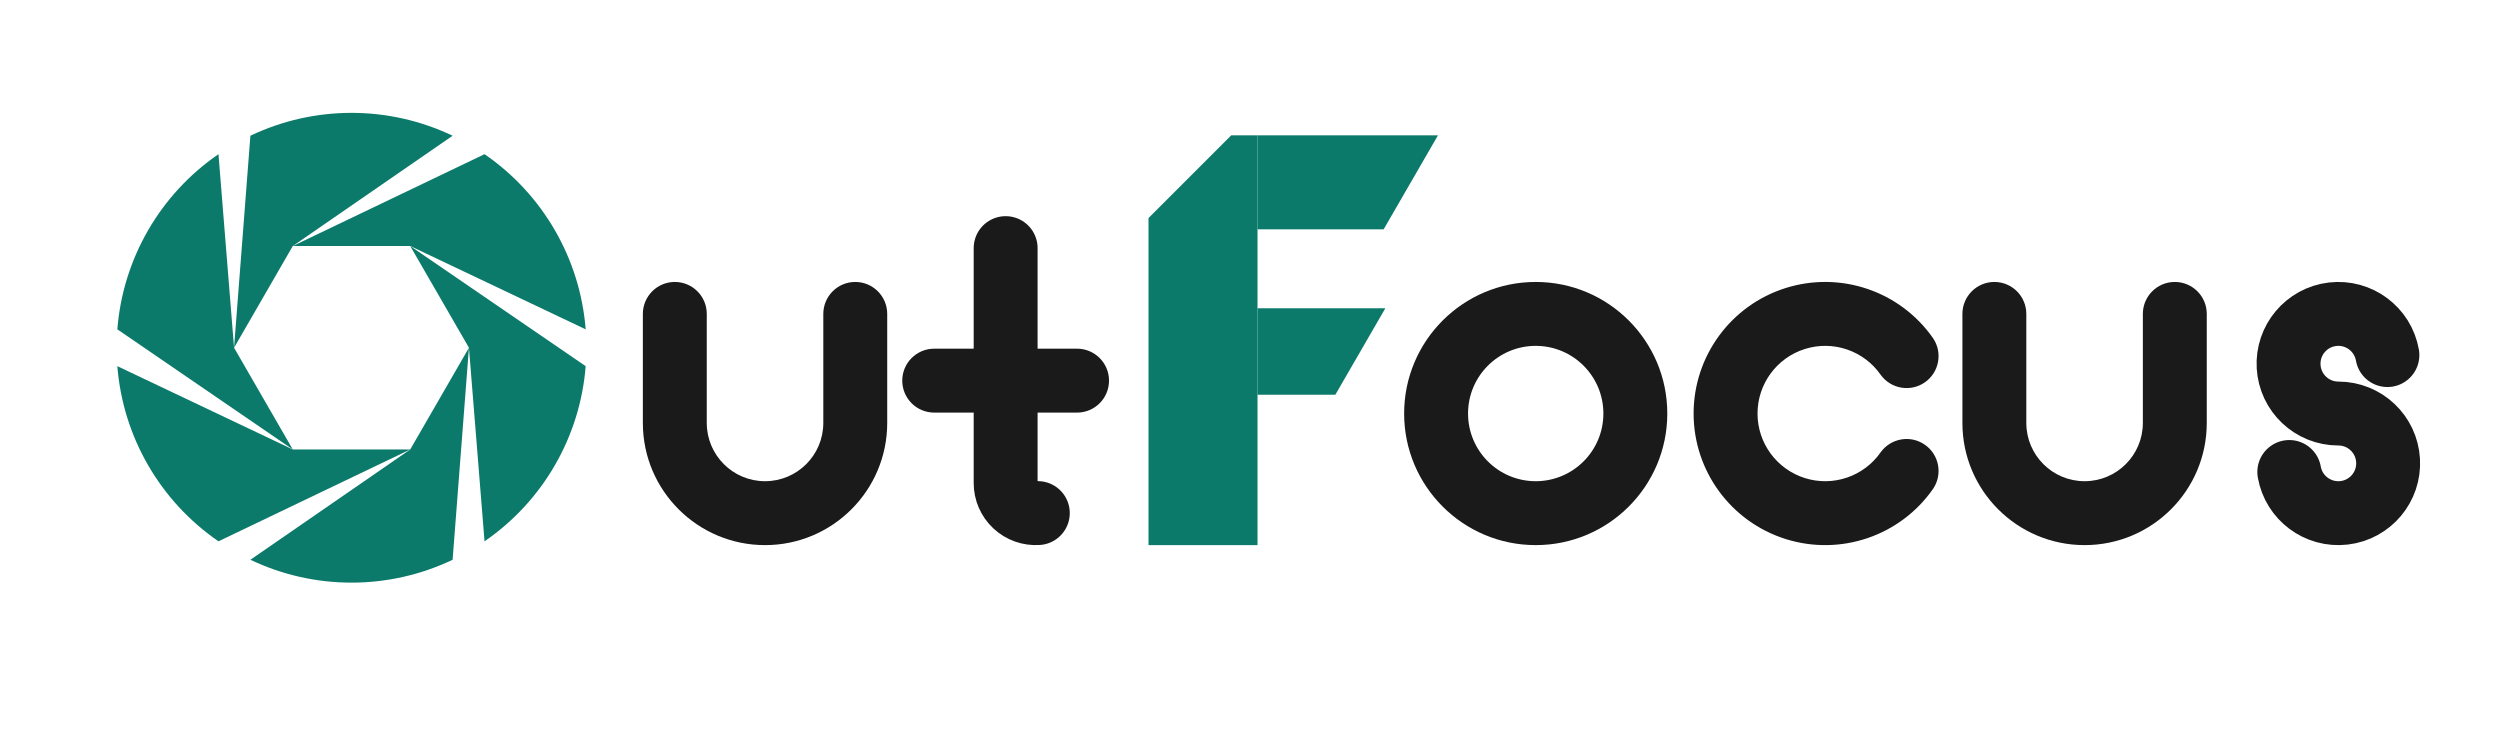
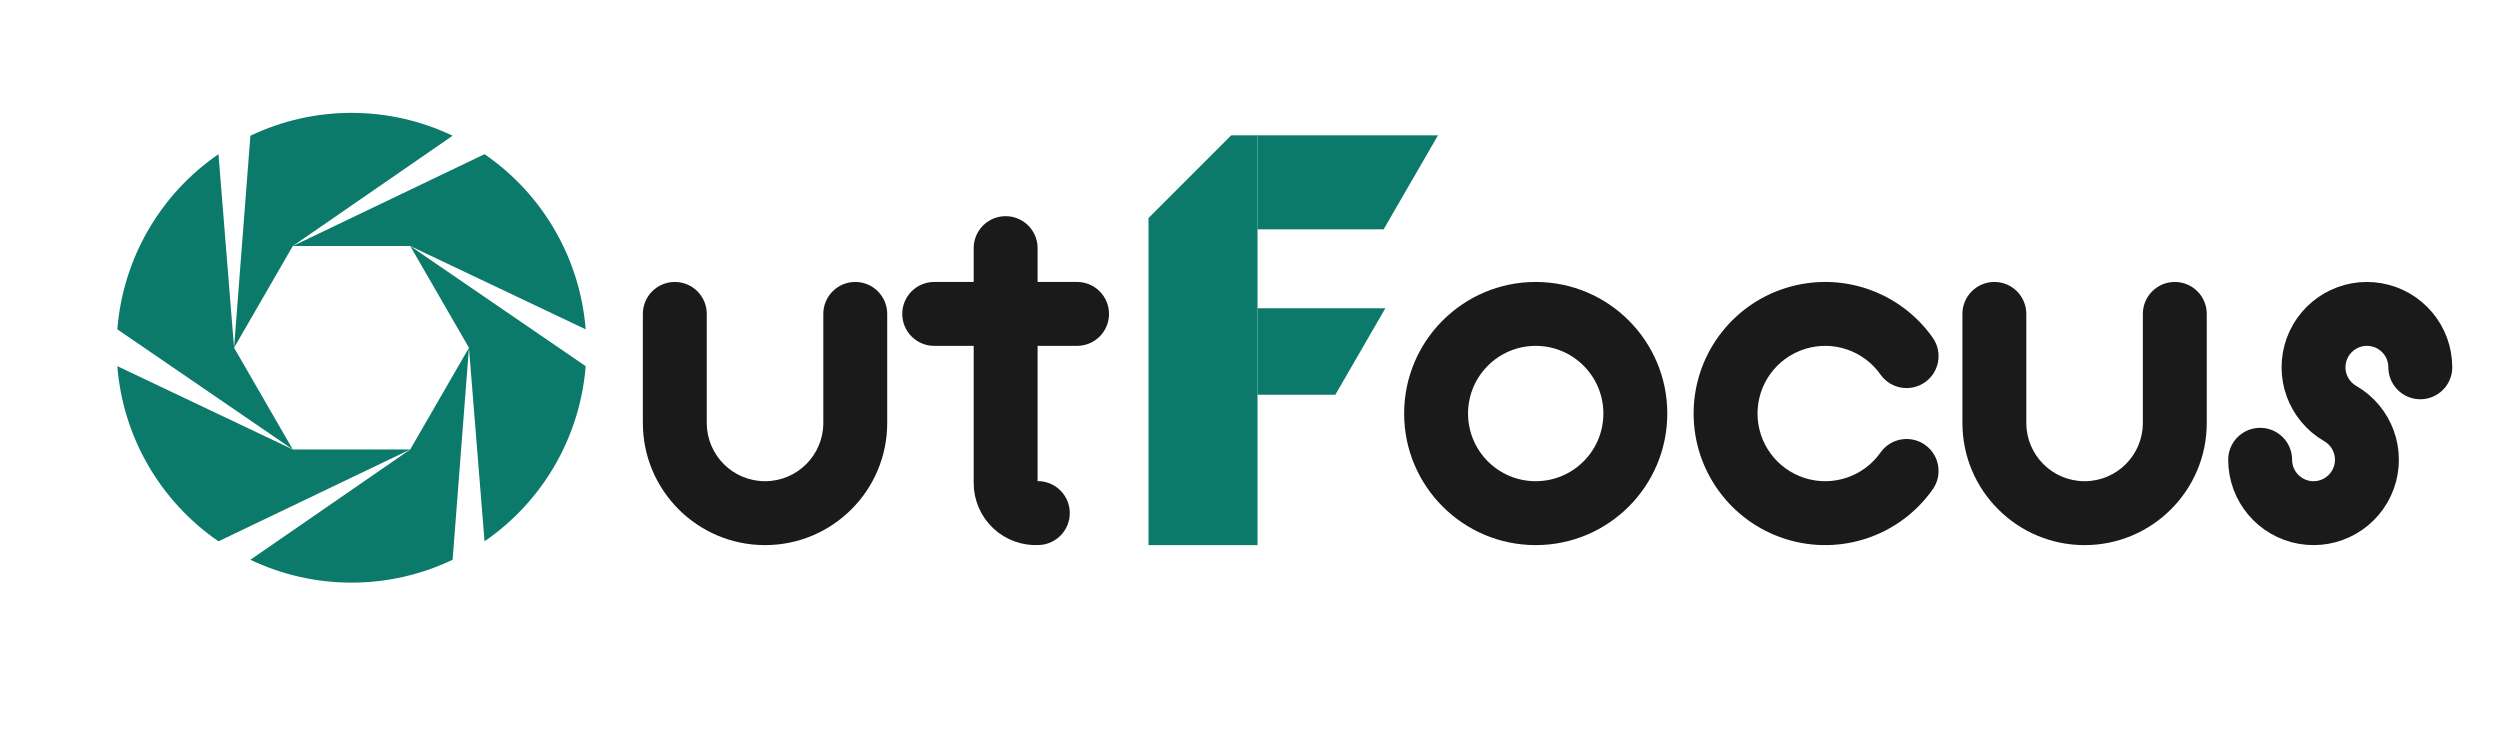
<svg xmlns="http://www.w3.org/2000/svg" viewBox="0 0 1330 400" role="img" aria-label="OutFocus illustrated wordmark">
  <g transform="translate(45,43) scale(1.42)" fill="#0b7a6a">
    <path d="M144.00 100.00 L137.88 179.43 A88 88 0 0 1 62.12 179.43 L122.00 138.11 Z" />
    <path d="M122.00 138.11 L50.16 172.52 A88 88 0 0 1 12.27 106.90 L78.00 138.11 Z" />
    <path d="M78.00 138.11 L12.27 93.10 A88 88 0 0 1 50.16 27.48 L56.00 100.00 Z" />
    <path d="M56.00 100.00 L62.12 20.57 A88 88 0 0 1 137.88 20.57 L78.00 61.89 Z" />
    <path d="M78.00 61.89 L149.84 27.48 A88 88 0 0 1 187.73 93.10 L122.00 61.89 Z" />
    <path d="M122.00 61.89 L187.73 106.90 A88 88 0 0 1 149.84 172.52 L144.00 100.00 Z" />
  </g>
  <g fill="#1a1a1a">
    <path d="M342 167 A17 17 0 0 1 376 167 L376 225 A31 31 0 0 0 438 225 L438 167 A17 17 0 0 1 472 167 L472 225 A65 65 0 0 1 342 225 Z" />
    <g transform="translate(-18,0)">
      <path fill="none" stroke="#1a1a1a" stroke-width="34" stroke-linecap="round" stroke-linejoin="round" d="M553 132 L553 257 A16 16 0 0 0 570.12 272.96" />
-       <path d="M515 185.5 L591 185.5 A17 17 0 0 1 591 219.5 L515 219.5 A17 17 0 0 1 515 185.5 Z" />
+       <path d="M515 150 L591 150 A17 17 0 0 1 591 184 L515 184 A17 17 0 0 1 515 150 Z" />
    </g>
    <g transform="translate(-30,0)">
      <path fill-rule="evenodd" d="M777 220 A70 70 0 1 0 917 220 A70 70 0 1 0 777 220 Z M811 220 A36 36 0 1 0 883 220 A36 36 0 1 0 811 220 Z" />
    </g>
    <g transform="translate(-40,0)">
      <path d="M1068.34 179.85 A70 70 0 1 0 1068.34 260.15 A17 17 0 0 0 1040.49 240.65 A36 36 0 1 1 1040.49 199.35 A17 17 0 0 0 1068.34 179.85 Z" />
    </g>
    <g transform="translate(-50,0)">
      <path d="M1094 167 A17 17 0 0 1 1128 167 L1128 225 A31 31 0 0 0 1190 225 L1190 167 A17 17 0 0 1 1224 167 L1224 225 A65 65 0 0 1 1094 225 Z" />
    </g>
  </g>
  <g fill="#0b7a6a" transform="translate(25,0)">
    <path d="M586 290 L586 116 L630 72 L644 72 L644 290 Z" />
    <path d="M644 72 L740 72 L711.1 122 L644 122 Z" />
    <path d="M644 164 L712 164 L685.4 210 L644 210 Z" />
  </g>
-   <path fill="none" stroke="#1a1a1a" stroke-width="34" stroke-linecap="round" stroke-linejoin="round" d="M1270.10 188.90 A26.5 26.5 0 1 0 1244 220 A26.5 26.5 0 1 1 1217.90 251.10" />
+   <path fill="none" stroke="#1a1a1a" stroke-width="34" stroke-linecap="round" stroke-linejoin="round" d="M1287.6 195.4 A28.4 28.4 0 1 0 1245 220 A28.4 28.4 0 1 1 1202.4 244.6" />
</svg>
